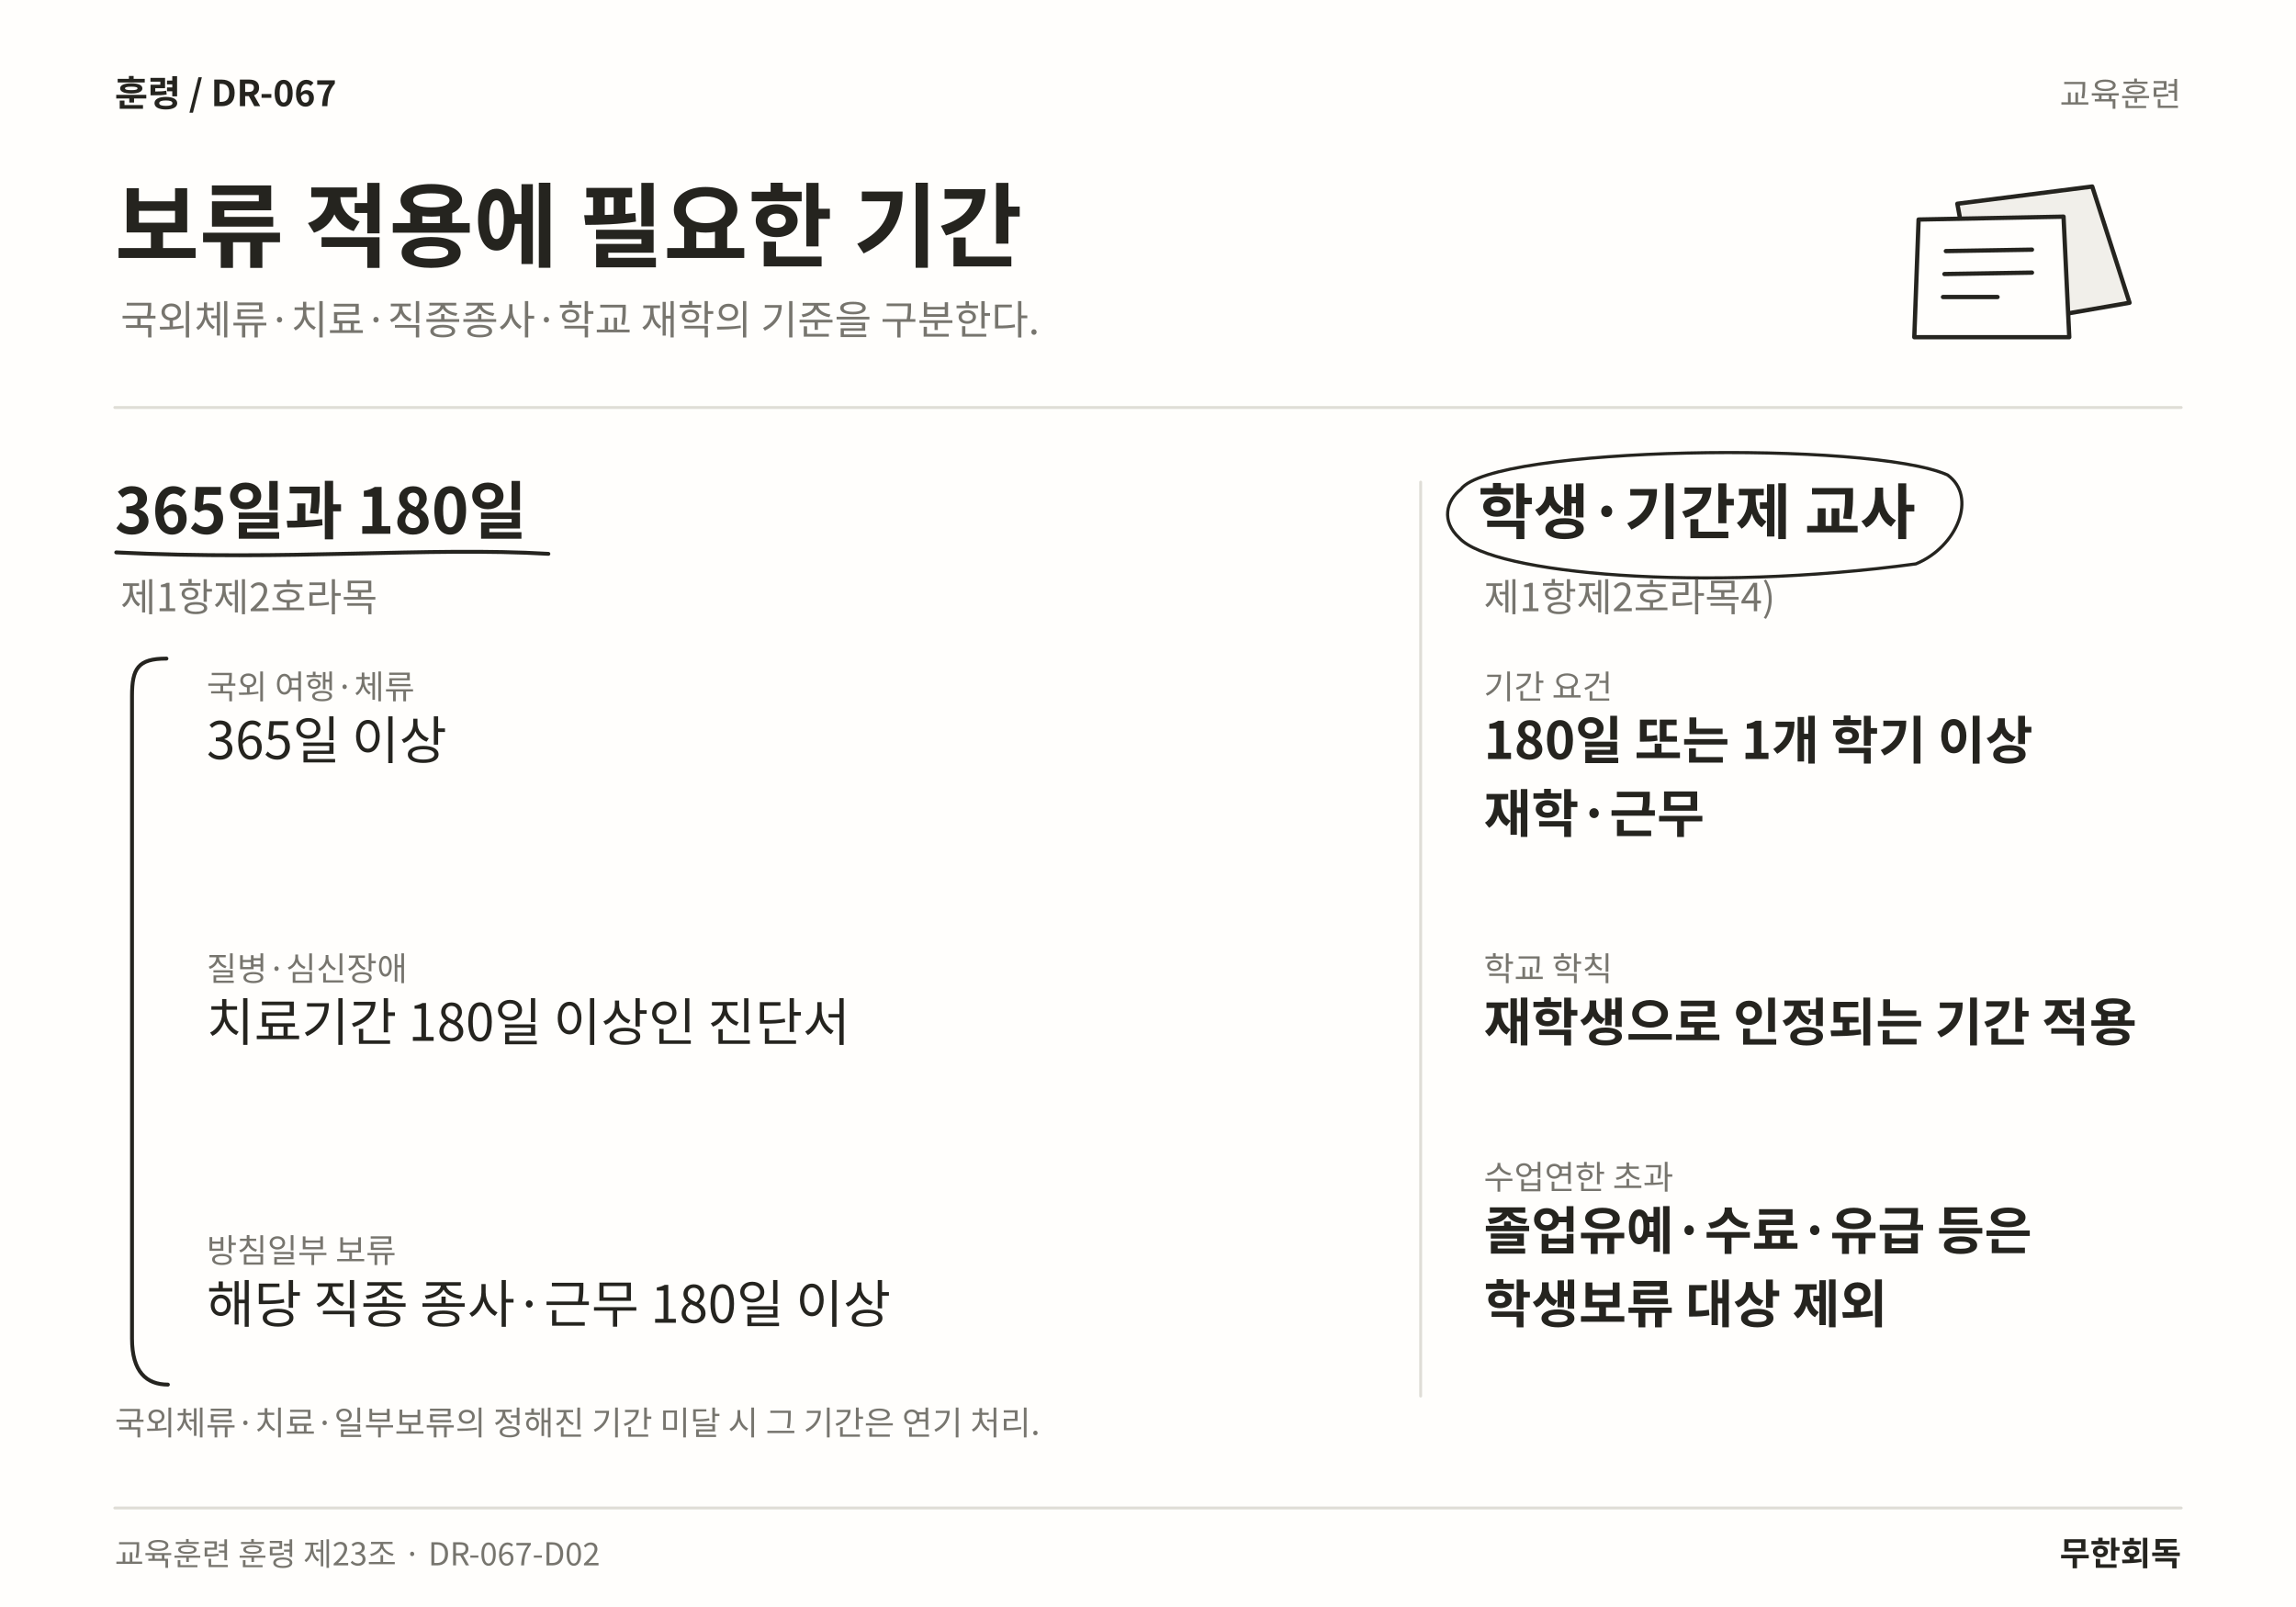
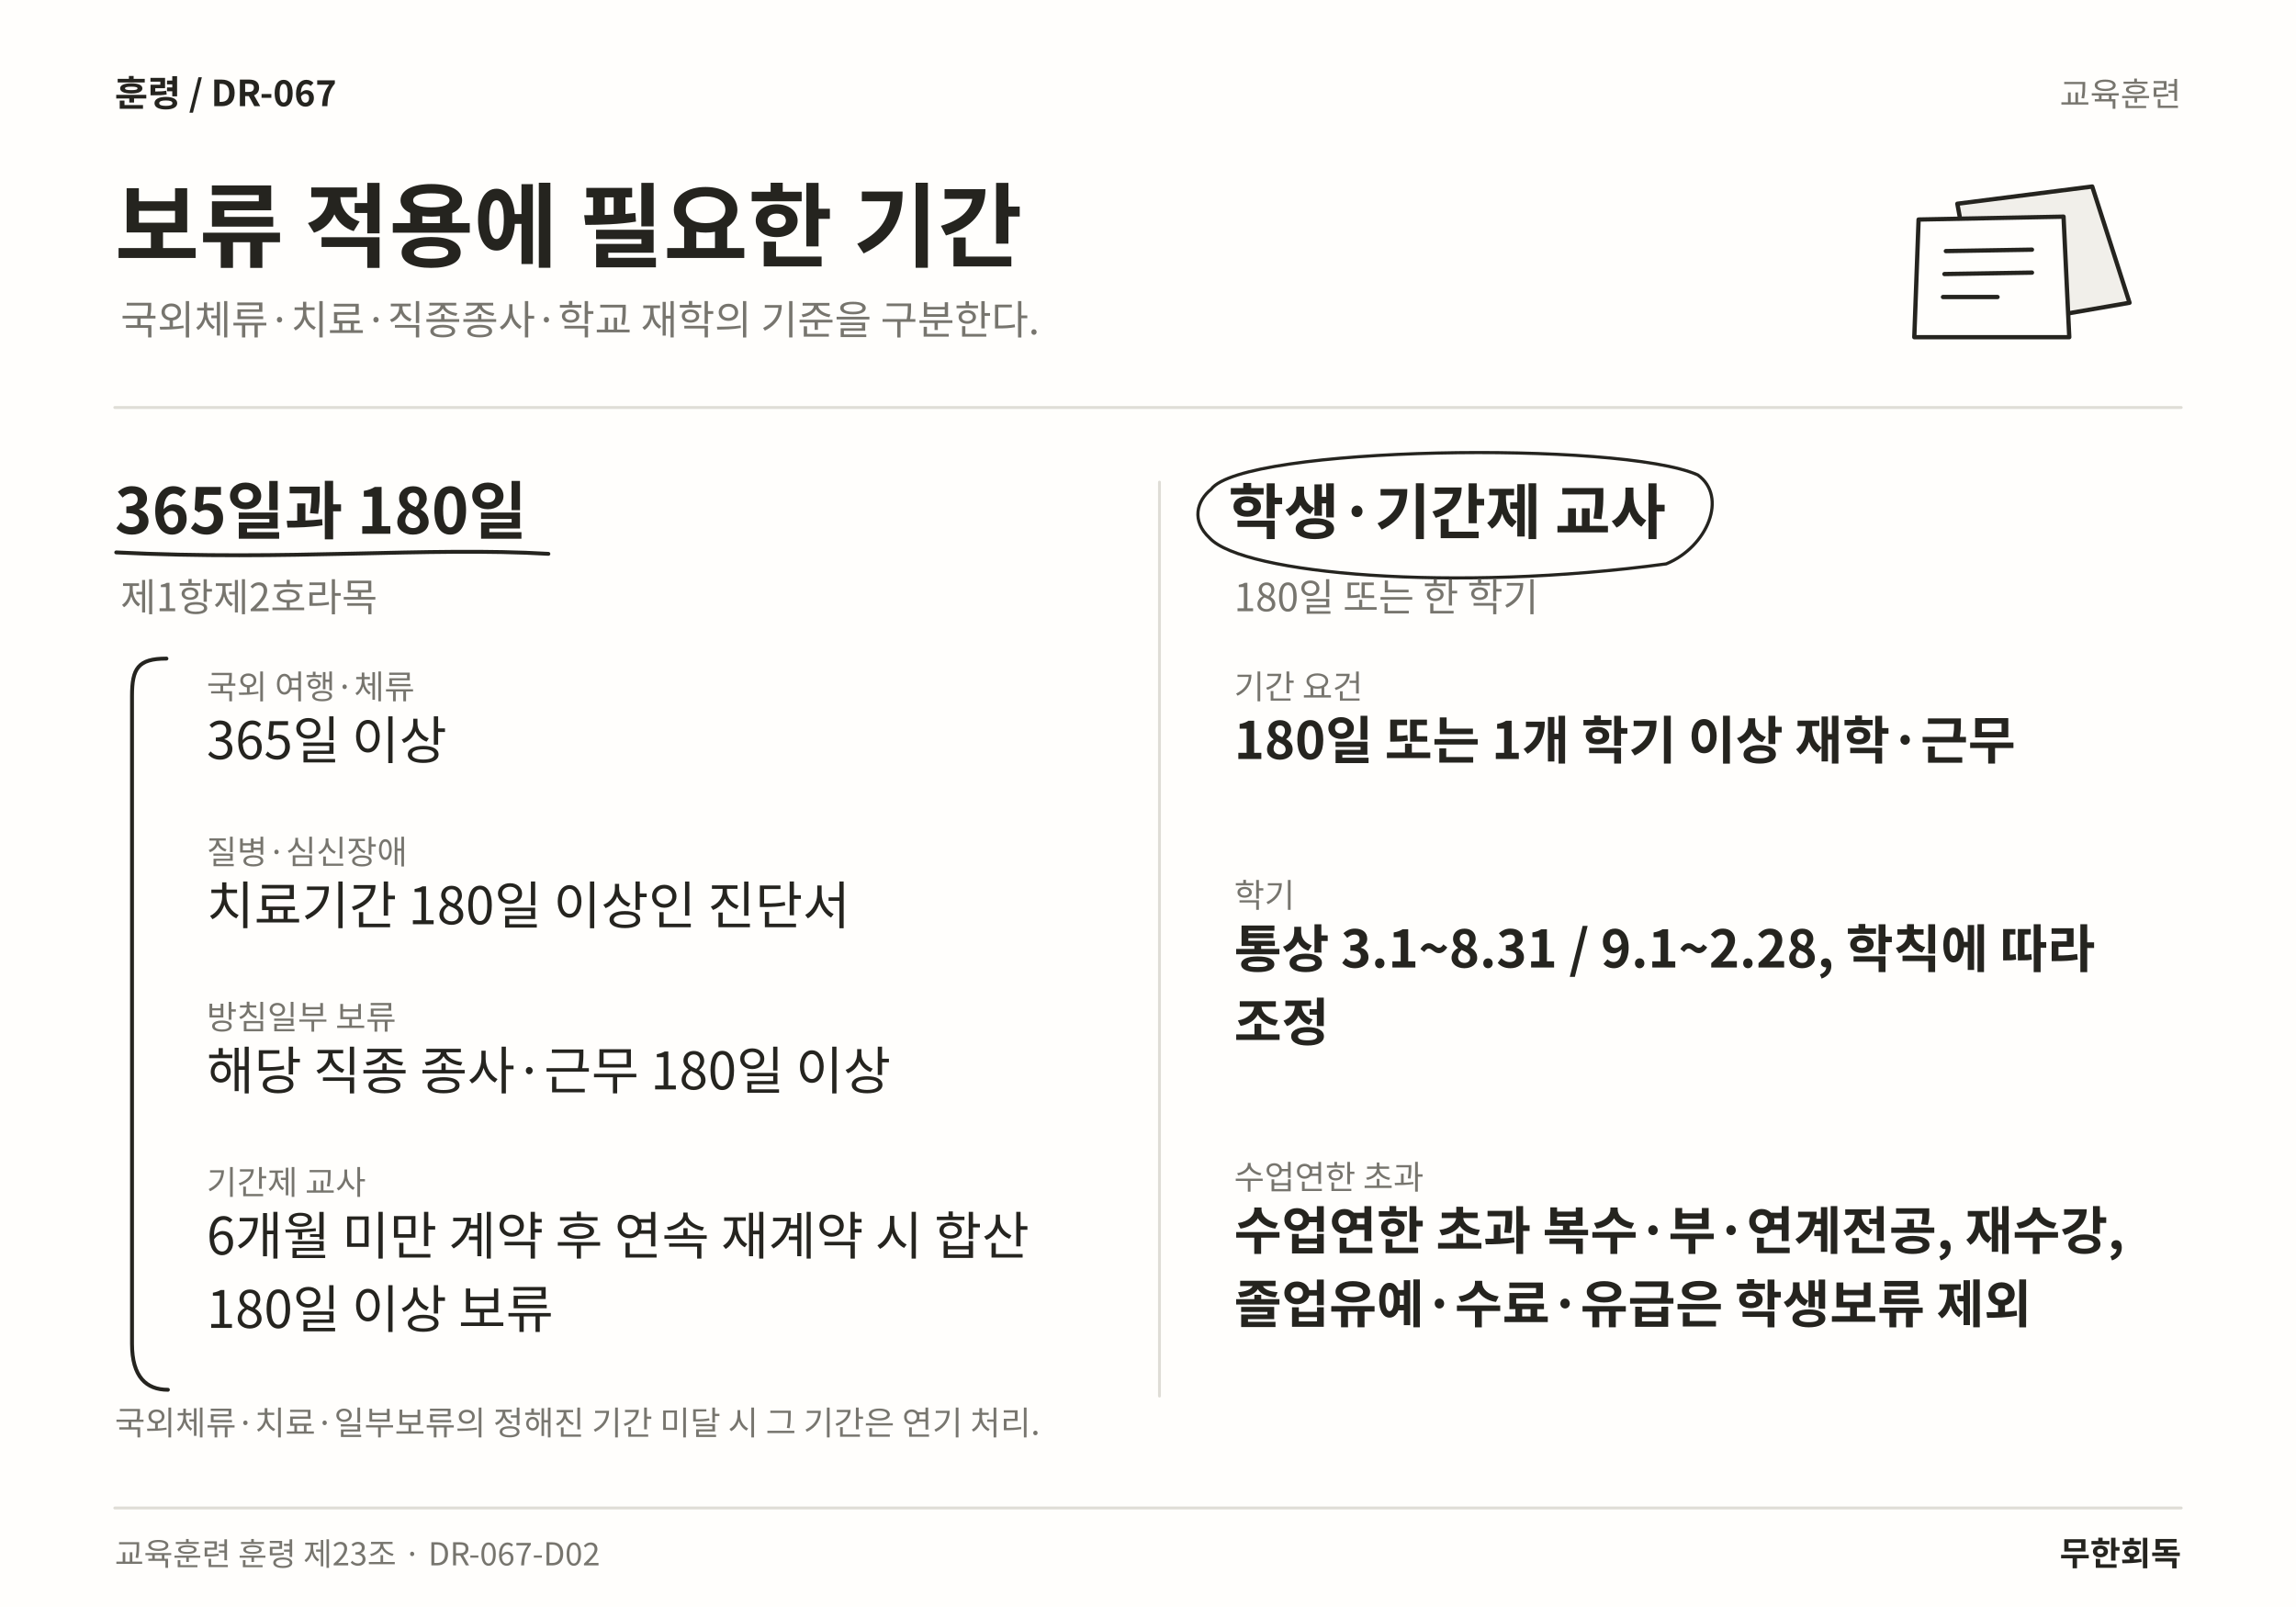
<svg xmlns="http://www.w3.org/2000/svg" width="1600" height="1120" viewBox="0 0 1600 1120" role="img" aria-labelledby="title desc" lang="ko">
  <rect width="1600" height="1120" fill="#FFFEFC" />
  <text x="80" y="74" font-family="Noto Sans CJK KR,Noto Sans KR,sans-serif" font-size="25" font-weight="700" fill="#25241F" text-anchor="start">훈령  /  DR-067</text>
  <text x="1520" y="74" font-family="Noto Sans CJK KR,Noto Sans KR,sans-serif" font-size="23" font-weight="400" fill="#77756E" text-anchor="end">교육훈련</text>
  <text x="80" y="181" font-family="Noto Sans CJK KR,Noto Sans KR,sans-serif" font-size="64" font-weight="700" fill="#25241F" text-anchor="start">보류 적용에 필요한 기간</text>
  <text x="84" y="233" font-family="Noto Sans CJK KR,Noto Sans KR,sans-serif" font-size="28" font-weight="400" fill="#77756E" text-anchor="start">국외체류·치료·직종종사·학교 재학의 기준을 구분한다.</text>
  <path d="M1364 142 L1458 130 L1484 211 L1380 229 Z" fill="#F1EFEA" stroke="#25241F" stroke-width="3" stroke-linecap="round" stroke-linejoin="round" />
  <path d="M1337 153 L1438 151 L1442 235 L1334 235 Z" fill="#FFFEFC" stroke="#25241F" stroke-width="3" stroke-linecap="round" stroke-linejoin="round" />
  <path d="M1356 175 L1416 174 M1355 191 L1416 190 M1354 207 L1392 207" fill="none" stroke="#25241F" stroke-width="3" stroke-linecap="round" stroke-linejoin="round" />
  <line x1="80" y1="284" x2="1520" y2="284" stroke="#DFDDD6" stroke-width="2" stroke-linecap="round" />
-   <line x1="990" y1="336" x2="990" y2="973" stroke="#DFDDD6" stroke-width="2" stroke-linecap="round" />
+   <line x1="808" y1="336" x2="808" y2="973" stroke="#DFDDD6" stroke-width="2" stroke-linecap="round" />
  <text x="80" y="372" font-family="Noto Sans CJK KR,Noto Sans KR,sans-serif" font-size="44" font-weight="700" fill="#25241F" text-anchor="start">365일과 180일</text>
  <path d="M81 385 C200.606 391 298.239 381 382.156 386" fill="none" stroke="#25241F" stroke-width="2.7" stroke-linecap="round" stroke-linejoin="round" />
  <text x="84" y="426" font-family="Noto Sans CJK KR,Noto Sans KR,sans-serif" font-size="27" font-weight="400" fill="#77756E" text-anchor="start">제1항제2호라목</text>
  <text x="144" y="487" font-family="Noto Sans CJK KR,Noto Sans KR,sans-serif" font-size="23" font-weight="400" fill="#77756E" text-anchor="start">국외 여행·체류</text>
  <text x="144" y="529" font-family="Noto Sans CJK KR,Noto Sans KR,sans-serif" font-size="36" font-weight="400" fill="#25241F" text-anchor="start">365일 이상</text>
-   <text x="144" y="683.44" font-family="Noto Sans CJK KR,Noto Sans KR,sans-serif" font-size="23" font-weight="400" fill="#77756E" text-anchor="start">질병·심신장애</text>
-   <text x="144" y="725.44" font-family="Noto Sans CJK KR,Noto Sans KR,sans-serif" font-size="36" font-weight="400" fill="#25241F" text-anchor="start">치료기간 180일 이상인 진단서</text>
-   <text x="144" y="879.88" font-family="Noto Sans CJK KR,Noto Sans KR,sans-serif" font-size="23" font-weight="400" fill="#77756E" text-anchor="start">방침일부 보류</text>
-   <text x="144" y="921.88" font-family="Noto Sans CJK KR,Noto Sans KR,sans-serif" font-size="36" font-weight="400" fill="#25241F" text-anchor="start">해당 직종 종사·근무 180일 이상</text>
-   <path d="M116 459 C96 459 92 466 92 485 L92 933 C92 956 102 965 117 965" fill="none" stroke="#25241F" stroke-width="2.7" stroke-linecap="round" stroke-linejoin="round" />
-   <text x="1030" y="372" font-family="Noto Sans CJK KR,Noto Sans KR,sans-serif" font-size="42" font-weight="700" fill="#25241F" text-anchor="start">학생·기간제 교사</text>
-   <path d="M1018 341 C1040 311 1303.11 307 1357.11 331 C1378.11 346 1364.11 381 1335.11 393 C1187.55 413 1040 400 1017 375 C1004 363 1008 349 1018 341" fill="none" stroke="#25241F" stroke-width="2.2" stroke-linecap="round" stroke-linejoin="round" />
-   <text x="1034" y="426" font-family="Noto Sans CJK KR,Noto Sans KR,sans-serif" font-size="27" font-weight="400" fill="#77756E" text-anchor="start">제1항제2호라목4)</text>
-   <text x="1034" y="487" font-family="Noto Sans CJK KR,Noto Sans KR,sans-serif" font-size="23" font-weight="400" fill="#77756E" text-anchor="start">기간 요건</text>
-   <text x="1034" y="529" font-family="Noto Sans CJK KR,Noto Sans KR,sans-serif" font-size="36" font-weight="700" fill="#25241F" text-anchor="start">180일 또는 1개 학기 이상</text>
-   <text x="1034" y="580.12" font-family="Noto Sans CJK KR,Noto Sans KR,sans-serif" font-size="36" font-weight="700" fill="#25241F" text-anchor="start">재학·근무</text>
-   <text x="1034" y="683.44" font-family="Noto Sans CJK KR,Noto Sans KR,sans-serif" font-size="23" font-weight="400" fill="#77756E" text-anchor="start">학교 학칙</text>
-   <text x="1034" y="725.44" font-family="Noto Sans CJK KR,Noto Sans KR,sans-serif" font-size="36" font-weight="700" fill="#25241F" text-anchor="start">재학생으로 인정되는 기간 적용</text>
-   <text x="1034" y="828.76" font-family="Noto Sans CJK KR,Noto Sans KR,sans-serif" font-size="23" font-weight="400" fill="#77756E" text-anchor="start">수업연한 초과</text>
-   <text x="1034" y="870.76" font-family="Noto Sans CJK KR,Noto Sans KR,sans-serif" font-size="36" font-weight="700" fill="#25241F" text-anchor="start">졸업유예·수료·유급 등은</text>
-   <text x="1034" y="921.88" font-family="Noto Sans CJK KR,Noto Sans KR,sans-serif" font-size="36" font-weight="700" fill="#25241F" text-anchor="start">학생보류 대상 제외</text>
+   <text x="144" y="602.12" font-family="Noto Sans CJK KR,Noto Sans KR,sans-serif" font-size="23" font-weight="400" fill="#77756E" text-anchor="start">질병·심신장애</text>
+   <text x="144" y="644.12" font-family="Noto Sans CJK KR,Noto Sans KR,sans-serif" font-size="36" font-weight="400" fill="#25241F" text-anchor="start">치료기간 180일 이상인 진단서</text>
+   <text x="144" y="717.24" font-family="Noto Sans CJK KR,Noto Sans KR,sans-serif" font-size="23" font-weight="400" fill="#77756E" text-anchor="start">방침일부 보류</text>
+   <text x="144" y="759.24" font-family="Noto Sans CJK KR,Noto Sans KR,sans-serif" font-size="36" font-weight="400" fill="#25241F" text-anchor="start">해당 직종 종사·근무 180일 이상</text>
+   <text x="144" y="832.36" font-family="Noto Sans CJK KR,Noto Sans KR,sans-serif" font-size="23" font-weight="400" fill="#77756E" text-anchor="start">기간제 교사</text>
+   <text x="144" y="874.36" font-family="Noto Sans CJK KR,Noto Sans KR,sans-serif" font-size="36" font-weight="400" fill="#25241F" text-anchor="start">6개월 미만 계약 후 연속 재계약 시 합산</text>
+   <text x="144" y="925.48" font-family="Noto Sans CJK KR,Noto Sans KR,sans-serif" font-size="36" font-weight="400" fill="#25241F" text-anchor="start">180일 이상 보류</text>
+   <path d="M116 459 C96 459 92 466 92 485 L92 936.6 C92 959.6 102 968.6 117 968.6" fill="none" stroke="#25241F" stroke-width="2.7" stroke-linecap="round" stroke-linejoin="round" />
+   <text x="856" y="372" font-family="Noto Sans CJK KR,Noto Sans KR,sans-serif" font-size="42" font-weight="700" fill="#25241F" text-anchor="start">학생·기간제 교사</text>
+   <path d="M844 341 C866 311 1129.11 307 1183.11 331 C1204.11 346 1190.11 381 1161.11 393 C1013.55 413 866 400 843 375 C830 363 834 349 844 341" fill="none" stroke="#25241F" stroke-width="2.2" stroke-linecap="round" stroke-linejoin="round" />
+   <text x="860" y="426" font-family="Noto Sans CJK KR,Noto Sans KR,sans-serif" font-size="27" font-weight="400" fill="#77756E" text-anchor="start">180일 또는 한 학기</text>
+   <text x="860" y="487" font-family="Noto Sans CJK KR,Noto Sans KR,sans-serif" font-size="23" font-weight="400" fill="#77756E" text-anchor="start">기간 요건</text>
+   <text x="860" y="529" font-family="Noto Sans CJK KR,Noto Sans KR,sans-serif" font-size="36" font-weight="700" fill="#25241F" text-anchor="start">180일 또는 1개 학기 이상 재학·근무</text>
+   <text x="860" y="632.32" font-family="Noto Sans CJK KR,Noto Sans KR,sans-serif" font-size="23" font-weight="400" fill="#77756E" text-anchor="start">학기</text>
+   <text x="860" y="674.32" font-family="Noto Sans CJK KR,Noto Sans KR,sans-serif" font-size="36" font-weight="700" fill="#25241F" text-anchor="start">통상 3.1~8.31 / 9.1~2.28, 학칙에 따라</text>
+   <text x="860" y="725.44" font-family="Noto Sans CJK KR,Noto Sans KR,sans-serif" font-size="36" font-weight="700" fill="#25241F" text-anchor="start">조정</text>
+   <text x="860" y="828.76" font-family="Noto Sans CJK KR,Noto Sans KR,sans-serif" font-size="23" font-weight="400" fill="#77756E" text-anchor="start">수업연한 초과</text>
+   <text x="860" y="870.76" font-family="Noto Sans CJK KR,Noto Sans KR,sans-serif" font-size="36" font-weight="700" fill="#25241F" text-anchor="start">수업연한 초과 복수·부·연계전공, 재수강,</text>
+   <text x="860" y="921.88" font-family="Noto Sans CJK KR,Noto Sans KR,sans-serif" font-size="36" font-weight="700" fill="#25241F" text-anchor="start">졸업유예·수료·유급은 학생보류 제외</text>
  <text x="80" y="1000" font-family="Noto Sans CJK KR,Noto Sans KR,sans-serif" font-size="23" font-weight="400" fill="#77756E" text-anchor="start">국외체류·치료·일부보류의 정해진 기간 미달 시 그 기간은 연기 처리.</text>
  <line x1="80" y1="1051" x2="1520" y2="1051" stroke="#DFDDD6" stroke-width="2" stroke-linecap="round" />
  <text x="80" y="1091" font-family="Noto Sans CJK KR,Noto Sans KR,sans-serif" font-size="22" font-weight="400" fill="#77756E" text-anchor="start">교육훈련 훈령 제23조 · DR-067-D02</text>
  <text x="1520" y="1091" font-family="Noto Sans CJK KR,Noto Sans KR,sans-serif" font-size="23" font-weight="700" fill="#25241F" text-anchor="end">무한회독</text>
</svg>
